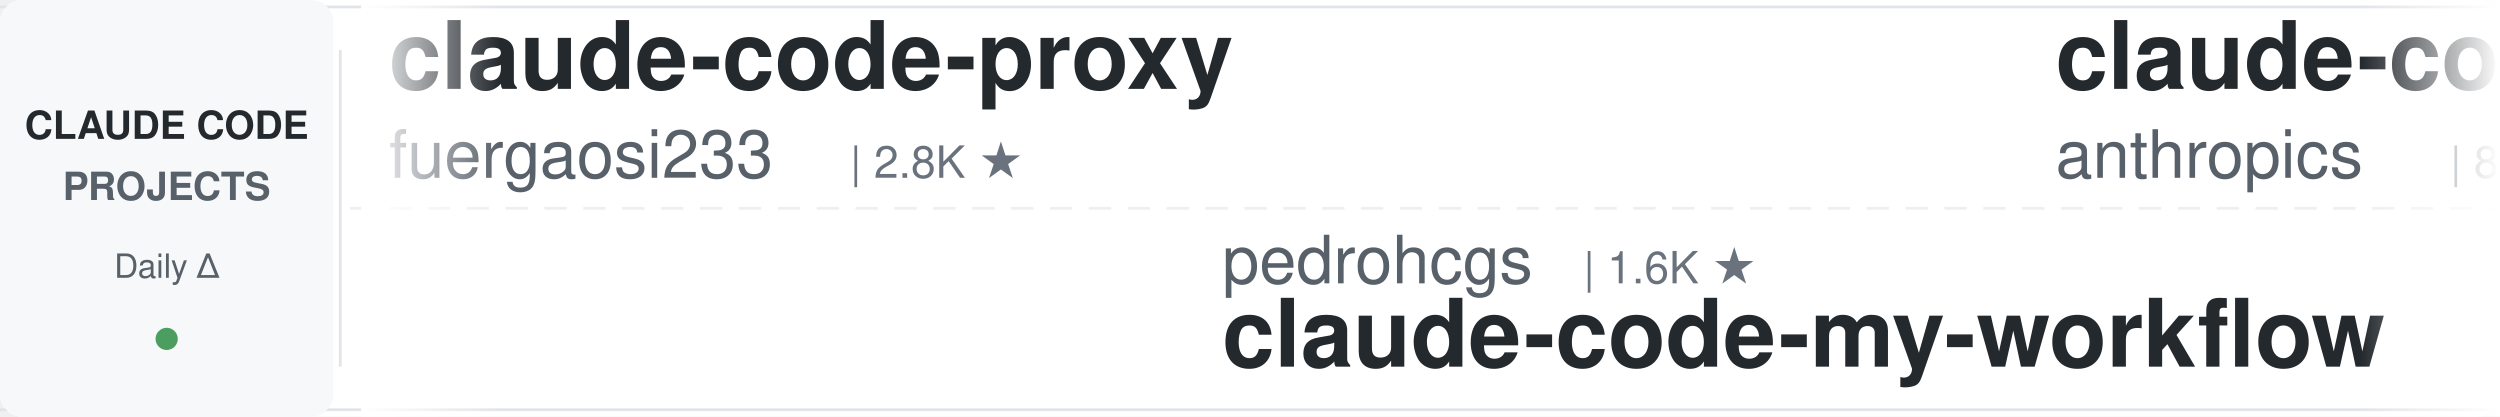
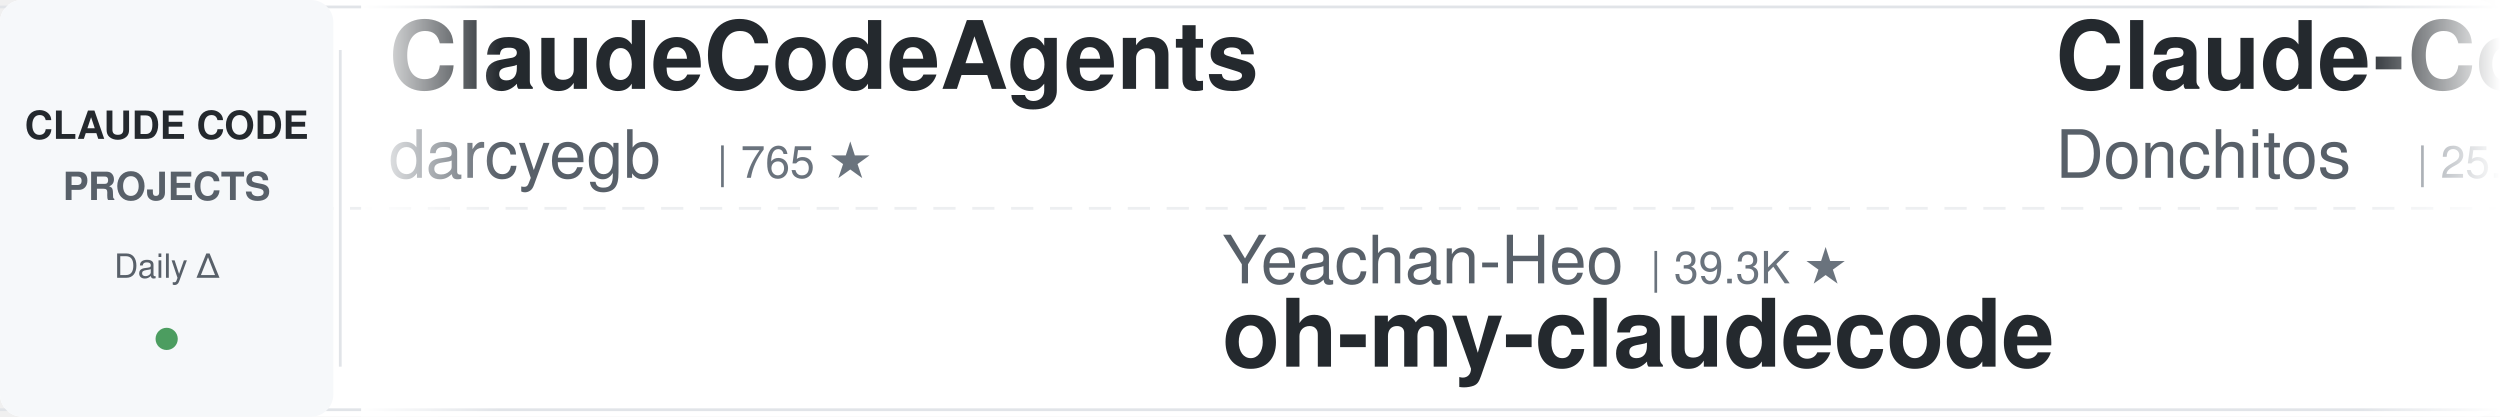
<svg xmlns="http://www.w3.org/2000/svg" width="900" height="150">
  <defs>
    <linearGradient id="leftFade" x1="0%" y1="0%" x2="100%" y2="0%">
      <stop offset="0%" style="stop-color:#ffffff;stop-opacity:1" />
      <stop offset="100%" style="stop-color:#ffffff;stop-opacity:0" />
    </linearGradient>
    <linearGradient id="rightFade" x1="0%" y1="0%" x2="100%" y2="0%">
      <stop offset="0%" style="stop-color:#ffffff;stop-opacity:0" />
      <stop offset="100%" style="stop-color:#ffffff;stop-opacity:1" />
    </linearGradient>
  </defs>
  <rect width="900" height="150" fill="#ffffff" rx="8" />
  <rect x="0" y="2" width="900" height="1" fill="#e1e4e8" />
  <rect x="0" y="147" width="900" height="1" fill="#e1e4e8" />
  <line x1="0" y1="75" x2="900" y2="75" stroke="#e1e4e8" stroke-width="1" stroke-dasharray="8 6" opacity="0.6" />
  <rect x="0" y="0" width="120" height="150" fill="#f6f8fa" rx="8" />
  <text x="60" y="50" font-family="-apple-system, BlinkMacSystemFont, 'Segoe UI', Helvetica, Arial, sans-serif" font-size="14" font-weight="600" fill="#24292e" text-anchor="middle">CLAUDE CODE</text>
  <text x="60" y="72" font-family="-apple-system, BlinkMacSystemFont, 'Segoe UI', Helvetica, Arial, sans-serif" font-size="14" font-weight="600" fill="#586069" text-anchor="middle">PROJECTS</text>
  <text x="60" y="100" font-family="-apple-system, BlinkMacSystemFont, 'Segoe UI', Helvetica, Arial, sans-serif" font-size="12" font-weight="500" fill="#586069" text-anchor="middle">Daily Δ</text>
  <circle cx="60" cy="122" r="4" fill="#22863a" opacity="0.8" />
  <rect x="122" y="18" width="1" height="114" fill="#e1e4e8" />
  <clipPath id="tickerClip">
    <rect x="130" y="0" width="770" height="150" />
  </clipPath>
  <g clip-path="url(#tickerClip)">
    <g id="tickerItems">
      <animateTransform attributeName="transform" attributeType="XML" type="translate" from="0 0" to="-3000 0" dur="54s" repeatCount="indefinite" />
      <g transform="translate(0, 0)">
-         <text x="140" y="32" font-family="-apple-system, BlinkMacSystemFont, 'Segoe UI', Helvetica, Arial, sans-serif" font-size="34" font-weight="600" fill="#24292e">claude-code-proxy</text>
-         <text x="140" y="64" font-family="-apple-system, BlinkMacSystemFont, 'Segoe UI', Helvetica, Arial, sans-serif" font-size="24" font-weight="400" fill="#586069">fuergaosi233</text>
-         <text x="306" y="64" font-family="-apple-system, BlinkMacSystemFont, 'Segoe UI', Helvetica, Arial, sans-serif" font-size="16" font-weight="500" fill="#6a737d">| 2.8K ★</text>
+         <text x="140" y="32" font-family="-apple-system, BlinkMacSystemFont, 'Segoe UI', Helvetica, Arial, sans-serif" font-size="34" font-weight="600" fill="#24292e">ClaudeCodeAgents</text>
+         <text x="140" y="64" font-family="-apple-system, BlinkMacSystemFont, 'Segoe UI', Helvetica, Arial, sans-serif" font-size="24" font-weight="400" fill="#586069">darcyegb</text>
+         <text x="258" y="64" font-family="-apple-system, BlinkMacSystemFont, 'Segoe UI', Helvetica, Arial, sans-serif" font-size="16" font-weight="500" fill="#6a737d">| 765 ★</text>
      </g>
      <g transform="translate(300, 0)">
-         <text x="140" y="102" font-family="-apple-system, BlinkMacSystemFont, 'Segoe UI', Helvetica, Arial, sans-serif" font-size="24" font-weight="400" fill="#586069">pedrohcgs</text>
-         <text x="270" y="102" font-family="-apple-system, BlinkMacSystemFont, 'Segoe UI', Helvetica, Arial, sans-serif" font-size="16" font-weight="500" fill="#6a737d">| 1.6K ★</text>
-         <text x="140" y="132" font-family="-apple-system, BlinkMacSystemFont, 'Segoe UI', Helvetica, Arial, sans-serif" font-size="34" font-weight="600" fill="#24292e">claude-code-my-workflow</text>
+         <text x="140" y="102" font-family="-apple-system, BlinkMacSystemFont, 'Segoe UI', Helvetica, Arial, sans-serif" font-size="24" font-weight="400" fill="#586069">Yeachan-Heo</text>
+         <text x="294" y="102" font-family="-apple-system, BlinkMacSystemFont, 'Segoe UI', Helvetica, Arial, sans-serif" font-size="16" font-weight="500" fill="#6a737d">| 39.3K ★</text>
+         <text x="140" y="132" font-family="-apple-system, BlinkMacSystemFont, 'Segoe UI', Helvetica, Arial, sans-serif" font-size="34" font-weight="600" fill="#24292e">oh-my-claudecode</text>
      </g>
      <g transform="translate(600, 0)">
+         <text x="140" y="32" font-family="-apple-system, BlinkMacSystemFont, 'Segoe UI', Helvetica, Arial, sans-serif" font-size="34" font-weight="600" fill="#24292e">Claude-Code-Game-Studios</text>
+         <text x="140" y="64" font-family="-apple-system, BlinkMacSystemFont, 'Segoe UI', Helvetica, Arial, sans-serif" font-size="24" font-weight="400" fill="#586069">Donchitos</text>
+         <text x="270" y="64" font-family="-apple-system, BlinkMacSystemFont, 'Segoe UI', Helvetica, Arial, sans-serif" font-size="16" font-weight="500" fill="#6a737d">| 25.3K ★</text>
+       </g>
+       <g transform="translate(900, 0)">
+         <text x="140" y="102" font-family="-apple-system, BlinkMacSystemFont, 'Segoe UI', Helvetica, Arial, sans-serif" font-size="24" font-weight="400" fill="#586069">asgeirtj</text>
+         <text x="258" y="102" font-family="-apple-system, BlinkMacSystemFont, 'Segoe UI', Helvetica, Arial, sans-serif" font-size="16" font-weight="500" fill="#6a737d">| 67.9K ★</text>
+         <text x="140" y="132" font-family="-apple-system, BlinkMacSystemFont, 'Segoe UI', Helvetica, Arial, sans-serif" font-size="34" font-weight="600" fill="#24292e">system_prompts_leaks</text>
+       </g>
+       <g transform="translate(1200, 0)">
+         <text x="140" y="32" font-family="-apple-system, BlinkMacSystemFont, 'Segoe UI', Helvetica, Arial, sans-serif" font-size="34" font-weight="600" fill="#24292e">claude-code-tudou</text>
+         <text x="140" y="64" font-family="-apple-system, BlinkMacSystemFont, 'Segoe UI', Helvetica, Arial, sans-serif" font-size="24" font-weight="400" fill="#586069">AICoderTudou</text>
+         <text x="306" y="64" font-family="-apple-system, BlinkMacSystemFont, 'Segoe UI', Helvetica, Arial, sans-serif" font-size="16" font-weight="500" fill="#6a737d">| 494 ★</text>
+       </g>
+       <g transform="translate(1500, 0)">
+         <text x="140" y="102" font-family="-apple-system, BlinkMacSystemFont, 'Segoe UI', Helvetica, Arial, sans-serif" font-size="24" font-weight="400" fill="#586069">musistudio</text>
+         <text x="282" y="102" font-family="-apple-system, BlinkMacSystemFont, 'Segoe UI', Helvetica, Arial, sans-serif" font-size="16" font-weight="500" fill="#6a737d">| 37.4K ★</text>
+         <text x="140" y="132" font-family="-apple-system, BlinkMacSystemFont, 'Segoe UI', Helvetica, Arial, sans-serif" font-size="34" font-weight="600" fill="#24292e">claude-code-router</text>
+       </g>
+       <g transform="translate(1800, 0)">
        <text x="140" y="32" font-family="-apple-system, BlinkMacSystemFont, 'Segoe UI', Helvetica, Arial, sans-serif" font-size="34" font-weight="600" fill="#24292e">claude-code-action</text>
        <text x="140" y="64" font-family="-apple-system, BlinkMacSystemFont, 'Segoe UI', Helvetica, Arial, sans-serif" font-size="24" font-weight="400" fill="#586069">anthropics</text>
        <text x="282" y="64" font-family="-apple-system, BlinkMacSystemFont, 'Segoe UI', Helvetica, Arial, sans-serif" font-size="16" font-weight="500" fill="#6a737d">| 8.9K ★</text>
      </g>
-       <g transform="translate(900, 0)">
-         <text x="140" y="102" font-family="-apple-system, BlinkMacSystemFont, 'Segoe UI', Helvetica, Arial, sans-serif" font-size="24" font-weight="400" fill="#586069">Donchitos</text>
-         <text x="270" y="102" font-family="-apple-system, BlinkMacSystemFont, 'Segoe UI', Helvetica, Arial, sans-serif" font-size="16" font-weight="500" fill="#6a737d">| 25.3K ★</text>
-         <text x="140" y="132" font-family="-apple-system, BlinkMacSystemFont, 'Segoe UI', Helvetica, Arial, sans-serif" font-size="34" font-weight="600" fill="#24292e">Claude-Code-Game-Studios</text>
-       </g>
-       <g transform="translate(1200, 0)">
-         <text x="140" y="32" font-family="-apple-system, BlinkMacSystemFont, 'Segoe UI', Helvetica, Arial, sans-serif" font-size="34" font-weight="600" fill="#24292e">claude-code-hooks-master...</text>
-         <text x="140" y="64" font-family="-apple-system, BlinkMacSystemFont, 'Segoe UI', Helvetica, Arial, sans-serif" font-size="24" font-weight="400" fill="#586069">disler</text>
-         <text x="234" y="64" font-family="-apple-system, BlinkMacSystemFont, 'Segoe UI', Helvetica, Arial, sans-serif" font-size="16" font-weight="500" fill="#6a737d">| 3.9K ★</text>
-       </g>
-       <g transform="translate(1500, 0)">
-         <text x="140" y="102" font-family="-apple-system, BlinkMacSystemFont, 'Segoe UI', Helvetica, Arial, sans-serif" font-size="24" font-weight="400" fill="#586069">multica-ai</text>
-         <text x="282" y="102" font-family="-apple-system, BlinkMacSystemFont, 'Segoe UI', Helvetica, Arial, sans-serif" font-size="16" font-weight="500" fill="#6a737d">| 214.4K ★</text>
-         <text x="140" y="132" font-family="-apple-system, BlinkMacSystemFont, 'Segoe UI', Helvetica, Arial, sans-serif" font-size="34" font-weight="600" fill="#24292e">andrej-karpathy-skills</text>
-       </g>
-       <g transform="translate(1800, 0)">
-         <text x="140" y="32" font-family="-apple-system, BlinkMacSystemFont, 'Segoe UI', Helvetica, Arial, sans-serif" font-size="34" font-weight="600" fill="#24292e">claude-code-video-toolki...</text>
-         <text x="140" y="64" font-family="-apple-system, BlinkMacSystemFont, 'Segoe UI', Helvetica, Arial, sans-serif" font-size="24" font-weight="400" fill="#586069">digitalsamba</text>
-         <text x="306" y="64" font-family="-apple-system, BlinkMacSystemFont, 'Segoe UI', Helvetica, Arial, sans-serif" font-size="16" font-weight="500" fill="#6a737d">| 2.1K ★</text>
-       </g>
      <g transform="translate(2100, 0)">
-         <text x="140" y="102" font-family="-apple-system, BlinkMacSystemFont, 'Segoe UI', Helvetica, Arial, sans-serif" font-size="24" font-weight="400" fill="#586069">OneRedOak</text>
-         <text x="270" y="102" font-family="-apple-system, BlinkMacSystemFont, 'Segoe UI', Helvetica, Arial, sans-serif" font-size="16" font-weight="500" fill="#6a737d">| 3.9K ★</text>
-         <text x="140" y="132" font-family="-apple-system, BlinkMacSystemFont, 'Segoe UI', Helvetica, Arial, sans-serif" font-size="34" font-weight="600" fill="#24292e">claude-code-workflows</text>
+         <text x="140" y="102" font-family="-apple-system, BlinkMacSystemFont, 'Segoe UI', Helvetica, Arial, sans-serif" font-size="24" font-weight="400" fill="#586069">huangserva</text>
+         <text x="282" y="102" font-family="-apple-system, BlinkMacSystemFont, 'Segoe UI', Helvetica, Arial, sans-serif" font-size="16" font-weight="500" fill="#6a737d">| 630 ★</text>
+         <text x="140" y="132" font-family="-apple-system, BlinkMacSystemFont, 'Segoe UI', Helvetica, Arial, sans-serif" font-size="34" font-weight="600" fill="#24292e">claude-code-cli</text>
      </g>
      <g transform="translate(2400, 0)">
-         <text x="140" y="32" font-family="-apple-system, BlinkMacSystemFont, 'Segoe UI', Helvetica, Arial, sans-serif" font-size="34" font-weight="600" fill="#24292e">claude-code-reverse</text>
-         <text x="140" y="64" font-family="-apple-system, BlinkMacSystemFont, 'Segoe UI', Helvetica, Arial, sans-serif" font-size="24" font-weight="400" fill="#586069">Yuyz0112</text>
-         <text x="258" y="64" font-family="-apple-system, BlinkMacSystemFont, 'Segoe UI', Helvetica, Arial, sans-serif" font-size="16" font-weight="500" fill="#6a737d">| 2.4K ★</text>
+         <text x="140" y="32" font-family="-apple-system, BlinkMacSystemFont, 'Segoe UI', Helvetica, Arial, sans-serif" font-size="34" font-weight="600" fill="#24292e">claude-code-from-source</text>
+         <text x="140" y="64" font-family="-apple-system, BlinkMacSystemFont, 'Segoe UI', Helvetica, Arial, sans-serif" font-size="24" font-weight="400" fill="#586069">alejandrobalderas</text>
+         <text x="366" y="64" font-family="-apple-system, BlinkMacSystemFont, 'Segoe UI', Helvetica, Arial, sans-serif" font-size="16" font-weight="500" fill="#6a737d">| 2.8K ★</text>
      </g>
      <g transform="translate(2700, 0)">
-         <text x="140" y="102" font-family="-apple-system, BlinkMacSystemFont, 'Segoe UI', Helvetica, Arial, sans-serif" font-size="24" font-weight="400" fill="#586069">Windy3f3f3f3f</text>
-         <text x="318" y="102" font-family="-apple-system, BlinkMacSystemFont, 'Segoe UI', Helvetica, Arial, sans-serif" font-size="16" font-weight="500" fill="#6a737d">| 3.7K ★</text>
-         <text x="140" y="132" font-family="-apple-system, BlinkMacSystemFont, 'Segoe UI', Helvetica, Arial, sans-serif" font-size="34" font-weight="600" fill="#24292e">how-claude-code-works</text>
+         <text x="140" y="102" font-family="-apple-system, BlinkMacSystemFont, 'Segoe UI', Helvetica, Arial, sans-serif" font-size="24" font-weight="400" fill="#586069">SeemSeam</text>
+         <text x="258" y="102" font-family="-apple-system, BlinkMacSystemFont, 'Segoe UI', Helvetica, Arial, sans-serif" font-size="16" font-weight="500" fill="#6a737d">| 3.5K ★</text>
+         <text x="140" y="132" font-family="-apple-system, BlinkMacSystemFont, 'Segoe UI', Helvetica, Arial, sans-serif" font-size="34" font-weight="600" fill="#24292e">claude_codex_bridge</text>
      </g>
      <g transform="translate(3000, 0)">
-         <text x="140" y="32" font-family="-apple-system, BlinkMacSystemFont, 'Segoe UI', Helvetica, Arial, sans-serif" font-size="34" font-weight="600" fill="#24292e">claude-code-proxy</text>
-         <text x="140" y="64" font-family="-apple-system, BlinkMacSystemFont, 'Segoe UI', Helvetica, Arial, sans-serif" font-size="24" font-weight="400" fill="#586069">fuergaosi233</text>
-         <text x="306" y="64" font-family="-apple-system, BlinkMacSystemFont, 'Segoe UI', Helvetica, Arial, sans-serif" font-size="16" font-weight="500" fill="#6a737d">| 2.8K ★</text>
+         <text x="140" y="32" font-family="-apple-system, BlinkMacSystemFont, 'Segoe UI', Helvetica, Arial, sans-serif" font-size="34" font-weight="600" fill="#24292e">ClaudeCodeAgents</text>
+         <text x="140" y="64" font-family="-apple-system, BlinkMacSystemFont, 'Segoe UI', Helvetica, Arial, sans-serif" font-size="24" font-weight="400" fill="#586069">darcyegb</text>
+         <text x="258" y="64" font-family="-apple-system, BlinkMacSystemFont, 'Segoe UI', Helvetica, Arial, sans-serif" font-size="16" font-weight="500" fill="#6a737d">| 765 ★</text>
      </g>
      <g transform="translate(3300, 0)">
-         <text x="140" y="102" font-family="-apple-system, BlinkMacSystemFont, 'Segoe UI', Helvetica, Arial, sans-serif" font-size="24" font-weight="400" fill="#586069">pedrohcgs</text>
-         <text x="270" y="102" font-family="-apple-system, BlinkMacSystemFont, 'Segoe UI', Helvetica, Arial, sans-serif" font-size="16" font-weight="500" fill="#6a737d">| 1.6K ★</text>
-         <text x="140" y="132" font-family="-apple-system, BlinkMacSystemFont, 'Segoe UI', Helvetica, Arial, sans-serif" font-size="34" font-weight="600" fill="#24292e">claude-code-my-workflow</text>
+         <text x="140" y="102" font-family="-apple-system, BlinkMacSystemFont, 'Segoe UI', Helvetica, Arial, sans-serif" font-size="24" font-weight="400" fill="#586069">Yeachan-Heo</text>
+         <text x="294" y="102" font-family="-apple-system, BlinkMacSystemFont, 'Segoe UI', Helvetica, Arial, sans-serif" font-size="16" font-weight="500" fill="#6a737d">| 39.3K ★</text>
+         <text x="140" y="132" font-family="-apple-system, BlinkMacSystemFont, 'Segoe UI', Helvetica, Arial, sans-serif" font-size="34" font-weight="600" fill="#24292e">oh-my-claudecode</text>
      </g>
      <g transform="translate(3600, 0)">
-         <text x="140" y="32" font-family="-apple-system, BlinkMacSystemFont, 'Segoe UI', Helvetica, Arial, sans-serif" font-size="34" font-weight="600" fill="#24292e">claude-code-action</text>
-         <text x="140" y="64" font-family="-apple-system, BlinkMacSystemFont, 'Segoe UI', Helvetica, Arial, sans-serif" font-size="24" font-weight="400" fill="#586069">anthropics</text>
-         <text x="282" y="64" font-family="-apple-system, BlinkMacSystemFont, 'Segoe UI', Helvetica, Arial, sans-serif" font-size="16" font-weight="500" fill="#6a737d">| 8.9K ★</text>
+         <text x="140" y="32" font-family="-apple-system, BlinkMacSystemFont, 'Segoe UI', Helvetica, Arial, sans-serif" font-size="34" font-weight="600" fill="#24292e">Claude-Code-Game-Studios</text>
+         <text x="140" y="64" font-family="-apple-system, BlinkMacSystemFont, 'Segoe UI', Helvetica, Arial, sans-serif" font-size="24" font-weight="400" fill="#586069">Donchitos</text>
+         <text x="270" y="64" font-family="-apple-system, BlinkMacSystemFont, 'Segoe UI', Helvetica, Arial, sans-serif" font-size="16" font-weight="500" fill="#6a737d">| 25.3K ★</text>
      </g>
      <g transform="translate(3900, 0)">
-         <text x="140" y="102" font-family="-apple-system, BlinkMacSystemFont, 'Segoe UI', Helvetica, Arial, sans-serif" font-size="24" font-weight="400" fill="#586069">Donchitos</text>
-         <text x="270" y="102" font-family="-apple-system, BlinkMacSystemFont, 'Segoe UI', Helvetica, Arial, sans-serif" font-size="16" font-weight="500" fill="#6a737d">| 25.3K ★</text>
-         <text x="140" y="132" font-family="-apple-system, BlinkMacSystemFont, 'Segoe UI', Helvetica, Arial, sans-serif" font-size="34" font-weight="600" fill="#24292e">Claude-Code-Game-Studios</text>
+         <text x="140" y="102" font-family="-apple-system, BlinkMacSystemFont, 'Segoe UI', Helvetica, Arial, sans-serif" font-size="24" font-weight="400" fill="#586069">asgeirtj</text>
+         <text x="258" y="102" font-family="-apple-system, BlinkMacSystemFont, 'Segoe UI', Helvetica, Arial, sans-serif" font-size="16" font-weight="500" fill="#6a737d">| 67.9K ★</text>
+         <text x="140" y="132" font-family="-apple-system, BlinkMacSystemFont, 'Segoe UI', Helvetica, Arial, sans-serif" font-size="34" font-weight="600" fill="#24292e">system_prompts_leaks</text>
      </g>
    </g>
  </g>
  <rect x="130" y="0" width="50" height="150" fill="url(#leftFade)" />
  <rect x="850" y="0" width="50" height="150" fill="url(#rightFade)" />
</svg>
